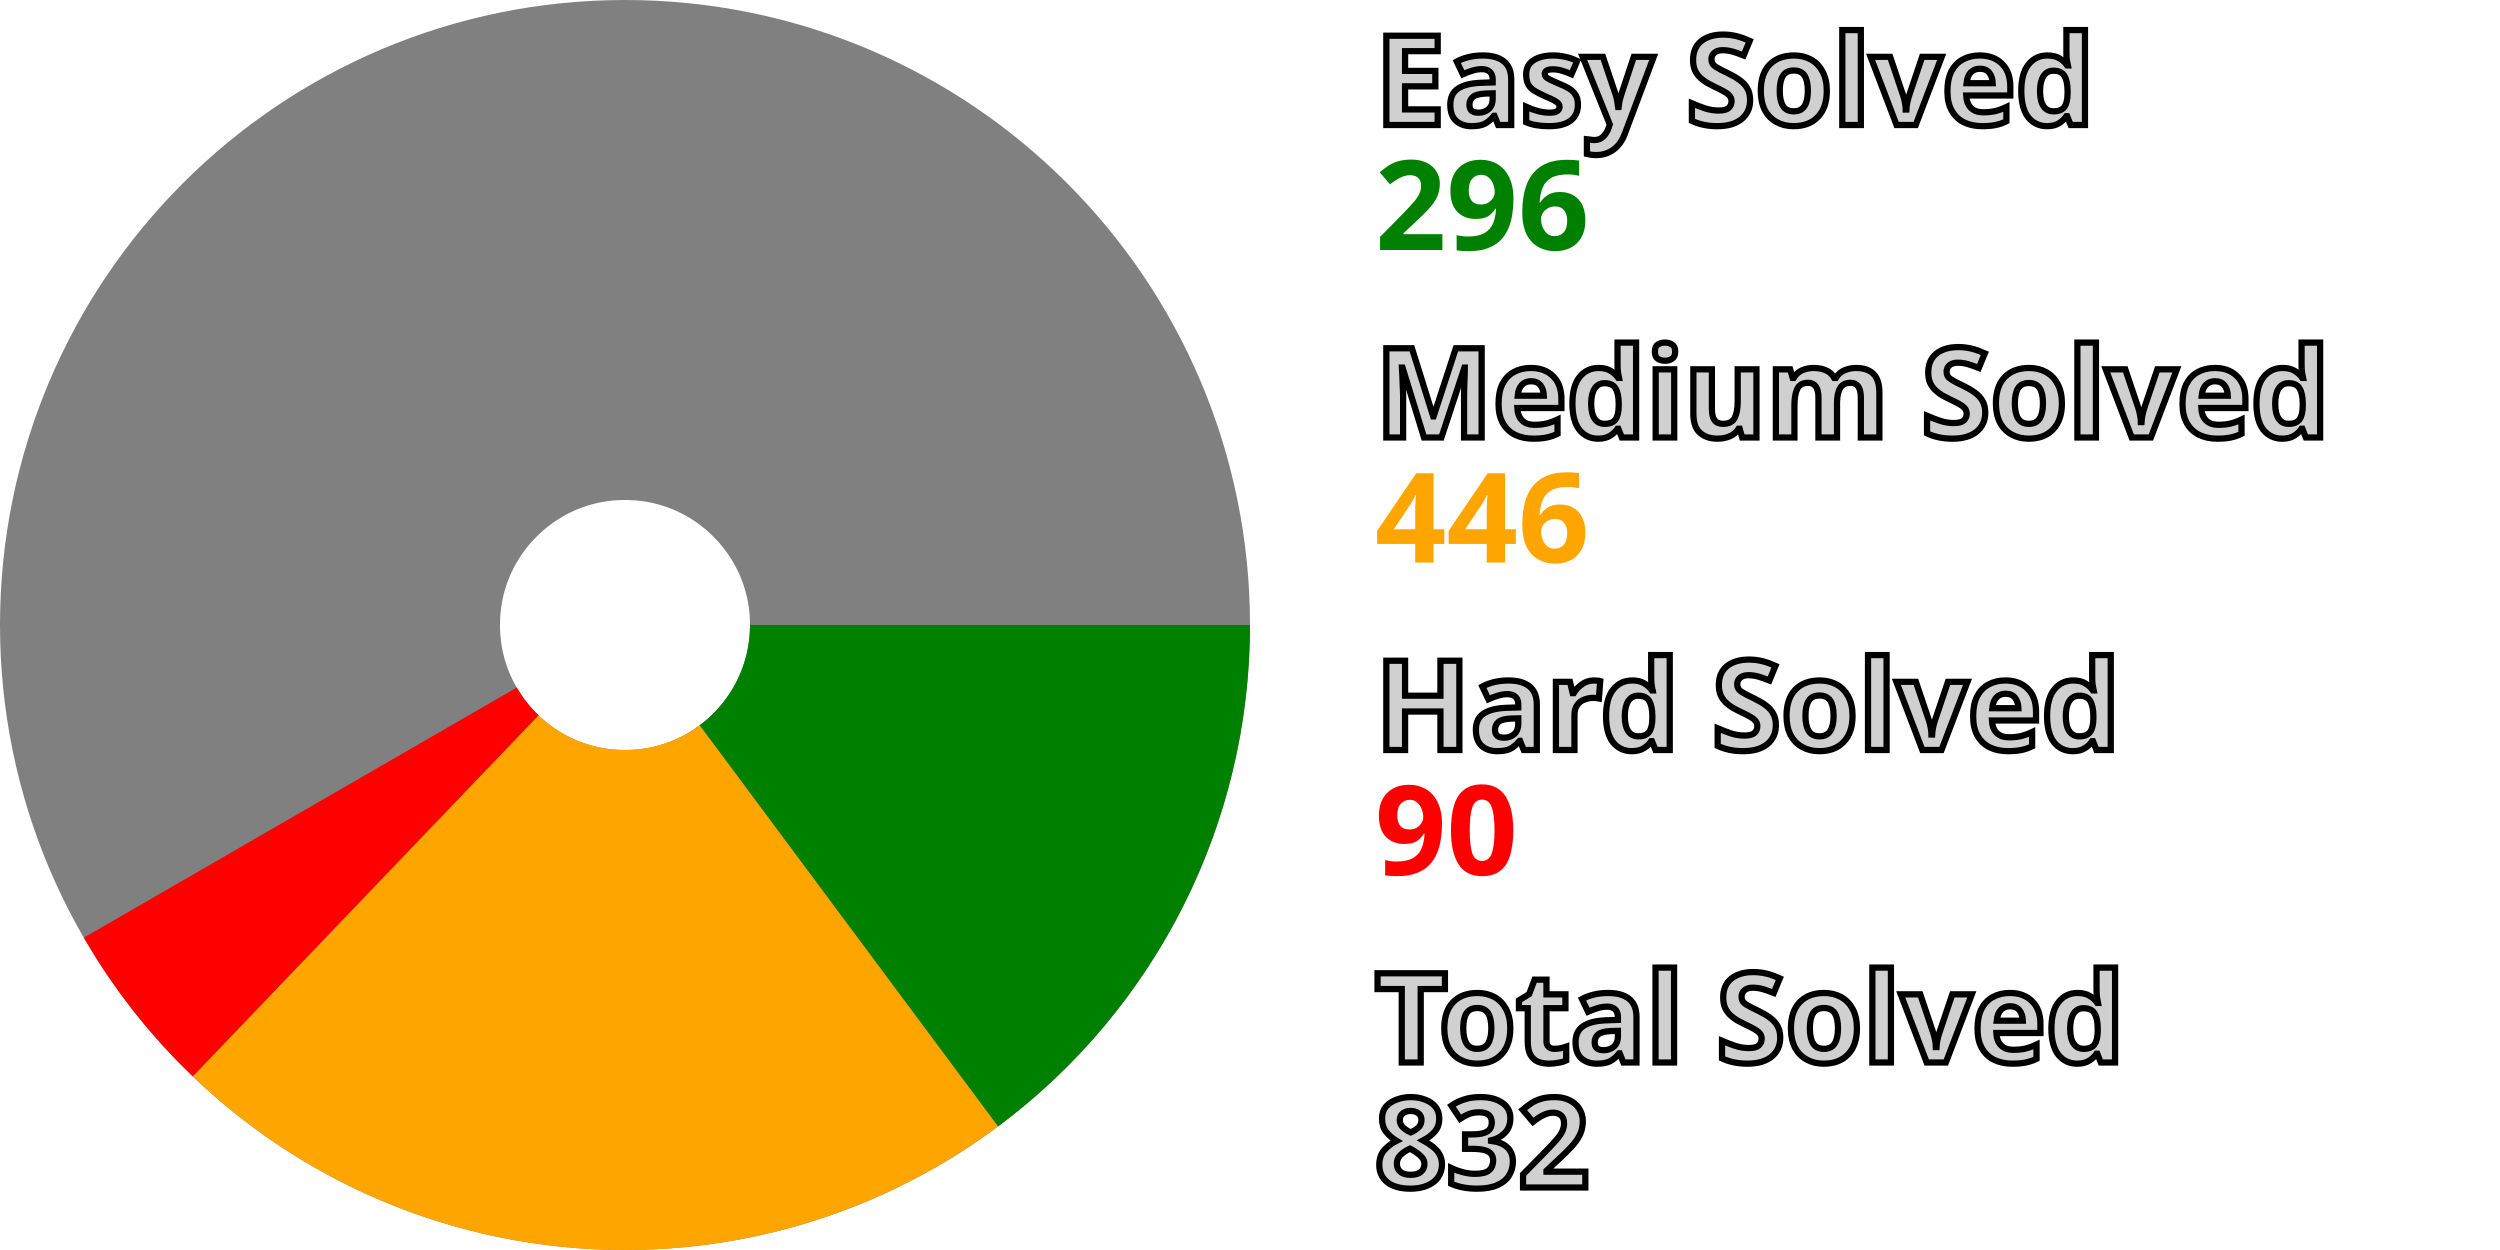
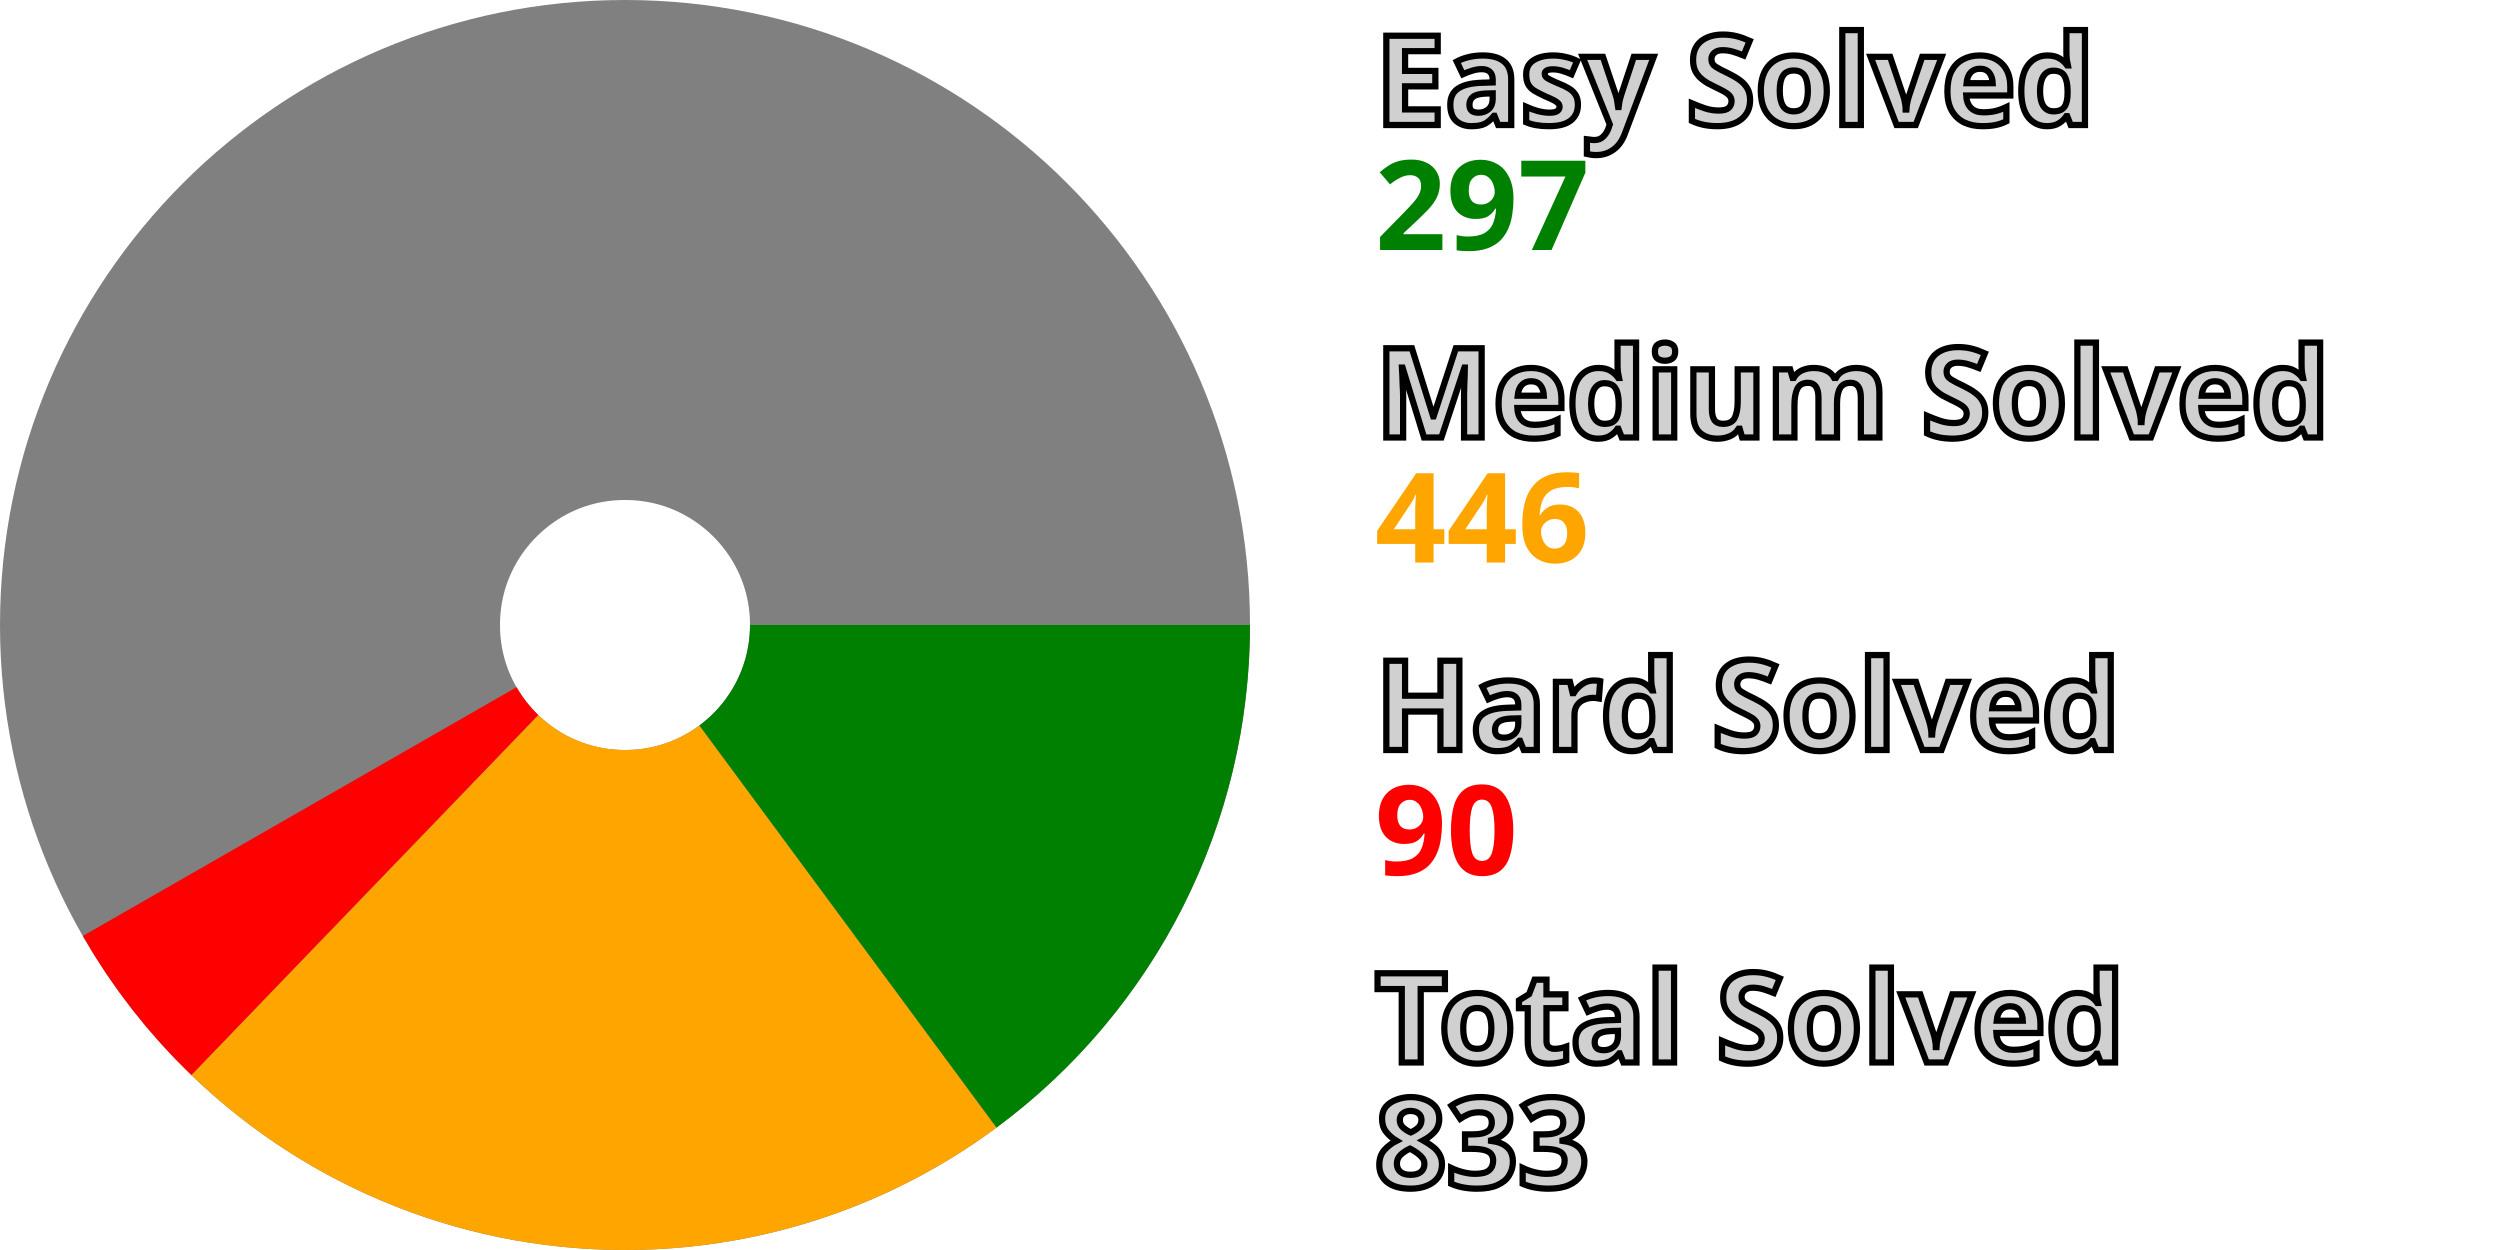
<svg xmlns="http://www.w3.org/2000/svg" width="200" height="100" viewBox="0 0 200 100" stroke-width="40" fill="none">
  <style>.small {font: bold 10px sans-serif; fill: #d0d0d0; stroke: black; stroke-width: 0.5px;}</style>
  <style>.esy {font: bold 10px sans-serif; fill: green;}</style>
  <style>.mdm {font: bold 10px sans-serif; fill: orange;}</style>
  <style>.hrd {font: bold 10px sans-serif; fill: red;}</style>
  <circle cx="50" cy="50" r="30.0" stroke="gray" />
-   <path d="M80.0 50 A 30.0 30.0, 0, 0, 1, 67.904 74.072" stroke="green" />
-   <path d="M67.904 74.072 A 30.0 30.0, 0, 0, 1, 29.251 71.667" stroke="orange" />
-   <path d="M29.251 71.667 A 30.0 30.0, 0, 0, 1, 24.023 65.007" stroke="red" />
+   <path d="M80.0 50 A 30.0 30.0, 0, 0, 1, 67.828 74.128" stroke="green" />
+   <path d="M67.828 74.128 A 30.0 30.0, 0, 0, 1, 29.183 71.602" stroke="orange" />
+   <path d="M29.183 71.602 A 30.0 30.0, 0, 0, 1, 23.976 64.925" stroke="red" />
  <text x="110.0" y="10.0" class="small">Easy Solved</text>
-   <text x="110.0" y="20.0" class="esy">296</text>
+   <text x="110.0" y="20.0" class="esy">297</text>
  <text x="110.0" y="35.0" class="small">Medium Solved</text>
  <text x="110.0" y="45.0" class="mdm">446</text>
  <text x="110.0" y="60.0" class="small">Hard Solved</text>
  <text x="110.0" y="70.0" class="hrd">90</text>
  <text x="110.0" y="85.0" class="small">Total Solved</text>
-   <text x="110.0" y="95.0" class="small">832</text>
+   <text x="110.0" y="95.0" class="small">833</text>
</svg>
